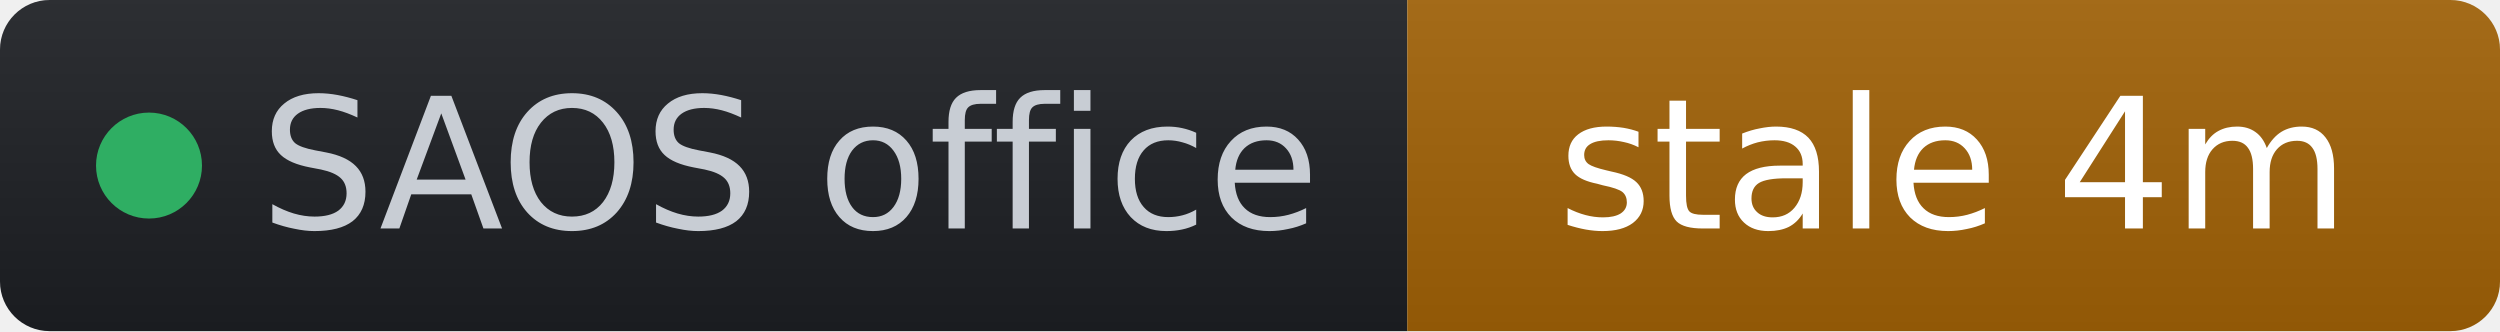
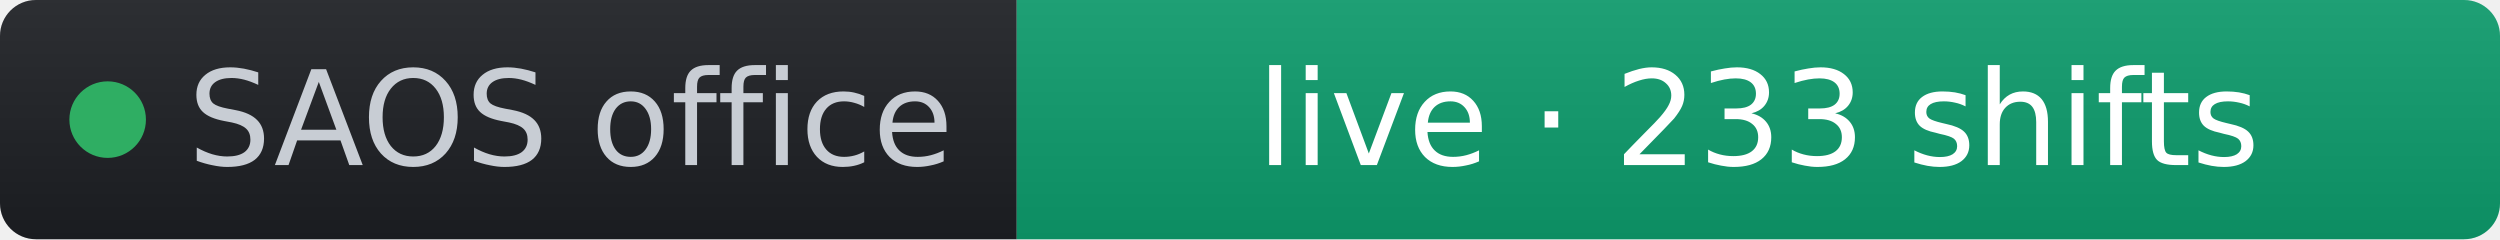
- <svg xmlns="http://www.w3.org/2000/svg" width="151" height="20" role="img" aria-label="SAOS office: stale 4m" viewBox="0 0 151 20" font-family="Verdana,Geneva,DejaVu Sans,sans-serif">
+ <svg xmlns="http://www.w3.org/2000/svg" width="209" height="20" role="img" aria-label="SAOS office: live · 233 shifts" viewBox="0 0 209 20" font-family="Verdana,Geneva,DejaVu Sans,sans-serif">
  <linearGradient id="s" x2="0" y2="100%">
    <stop offset="0" stop-color="#bbb" stop-opacity=".1" />
    <stop offset="1" stop-opacity=".1" />
  </linearGradient>
  <clipPath id="r">
-     <rect width="151" height="20" rx="3" fill="#fff" />
+     <rect width="209" height="20" rx="3" fill="#fff" />
  </clipPath>
  <g clip-path="url(#r)">
    <rect width="85" height="20" fill="#1d1f24" />
-     <rect x="85" width="66" height="20" fill="#a16207" />
-     <rect width="151" height="20" fill="url(#s)" />
+     <rect x="85" width="124" height="20" fill="#0d9d6d" />
+     <rect width="209" height="20" fill="url(#s)" />
  </g>
  <g fill="#fff" text-anchor="middle" font-size="11">
    <circle cx="9" cy="10" r="3.2" fill="#2fae63" />
    <text x="15.7" y="13.8" fill="#c8cdd4" text-anchor="start">SAOS office</text>
-     <text x="118" y="13.8" fill="#ffffff">stale 4m</text>
+     <text x="147" y="13.8" fill="#ffffff">live · 233 shifts</text>
  </g>
</svg>
